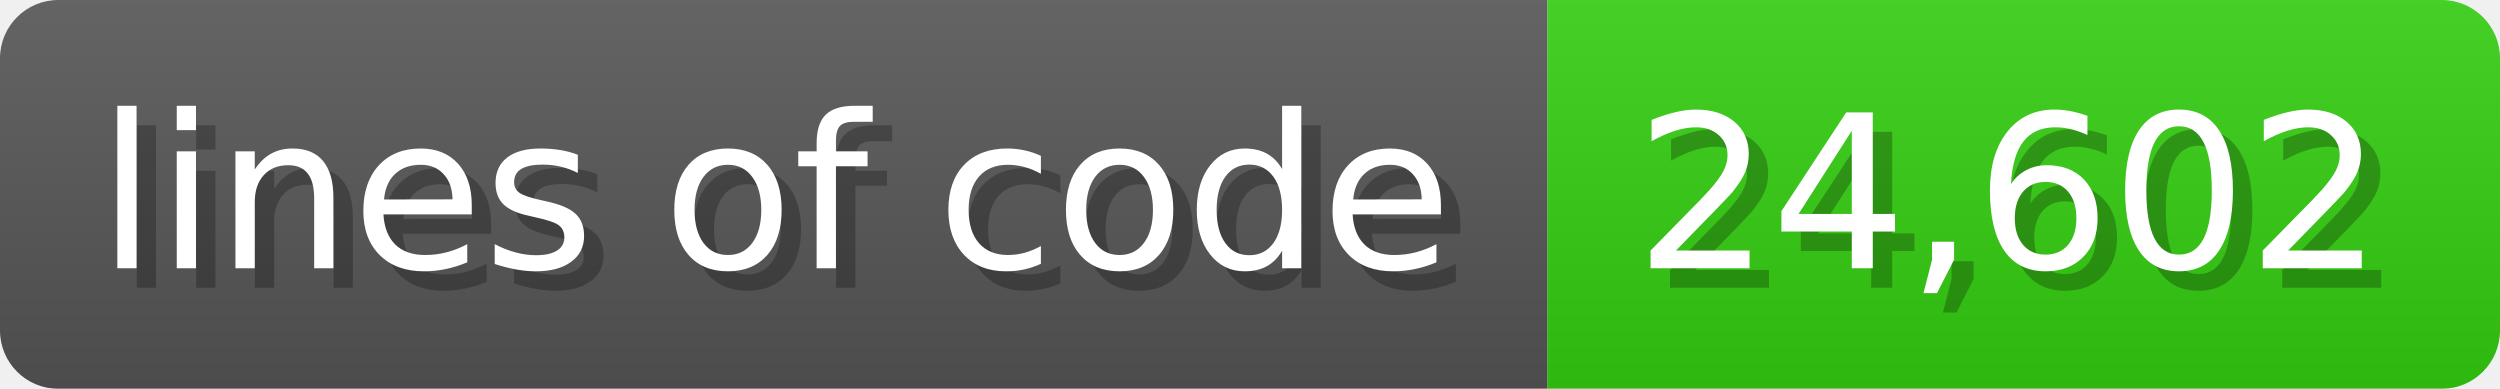
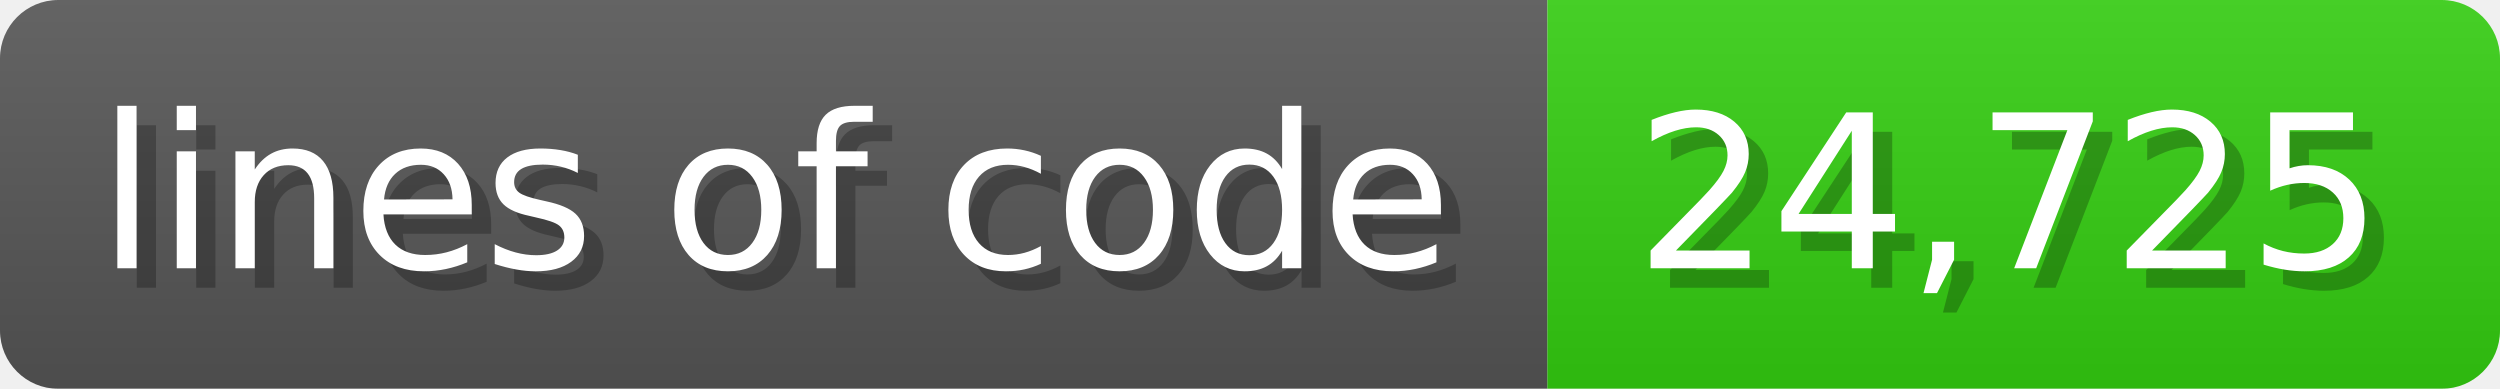
<svg xmlns="http://www.w3.org/2000/svg" width="128.6" height="20" viewBox="0 0 1286 200">
  <linearGradient id="a" x2="0" y2="100%">
    <stop offset="0" stop-opacity=".1" stop-color="#EEE" />
    <stop offset="1" stop-opacity=".1" />
  </linearGradient>
  <mask id="m">
    <rect width="1286" height="200" rx="30" fill="#FFF" />
  </mask>
  <g mask="url(#m)">
    <rect width="796" height="200" fill="#555" />
    <rect width="490" height="200" fill="#3C1" x="796" />
    <rect width="1286" height="200" fill="url(#a)" />
  </g>
  <g fill="#fff" text-anchor="start" font-family="Verdana,DejaVu Sans,sans-serif" font-size="110">
    <text x="60" y="148" textLength="696" fill="#000" opacity="0.25">lines of code</text>
    <text x="50" y="138" textLength="696">lines of code</text>
-     <text x="851" y="148" textLength="390" fill="#000" opacity="0.25">24,602</text>
-     <text x="841" y="138" textLength="390">24,602</text>
+     <text x="851" y="148" textLength="390" fill="#000" opacity="0.25">24,725</text>
+     <text x="841" y="138" textLength="390">24,725</text>
  </g>
</svg>
